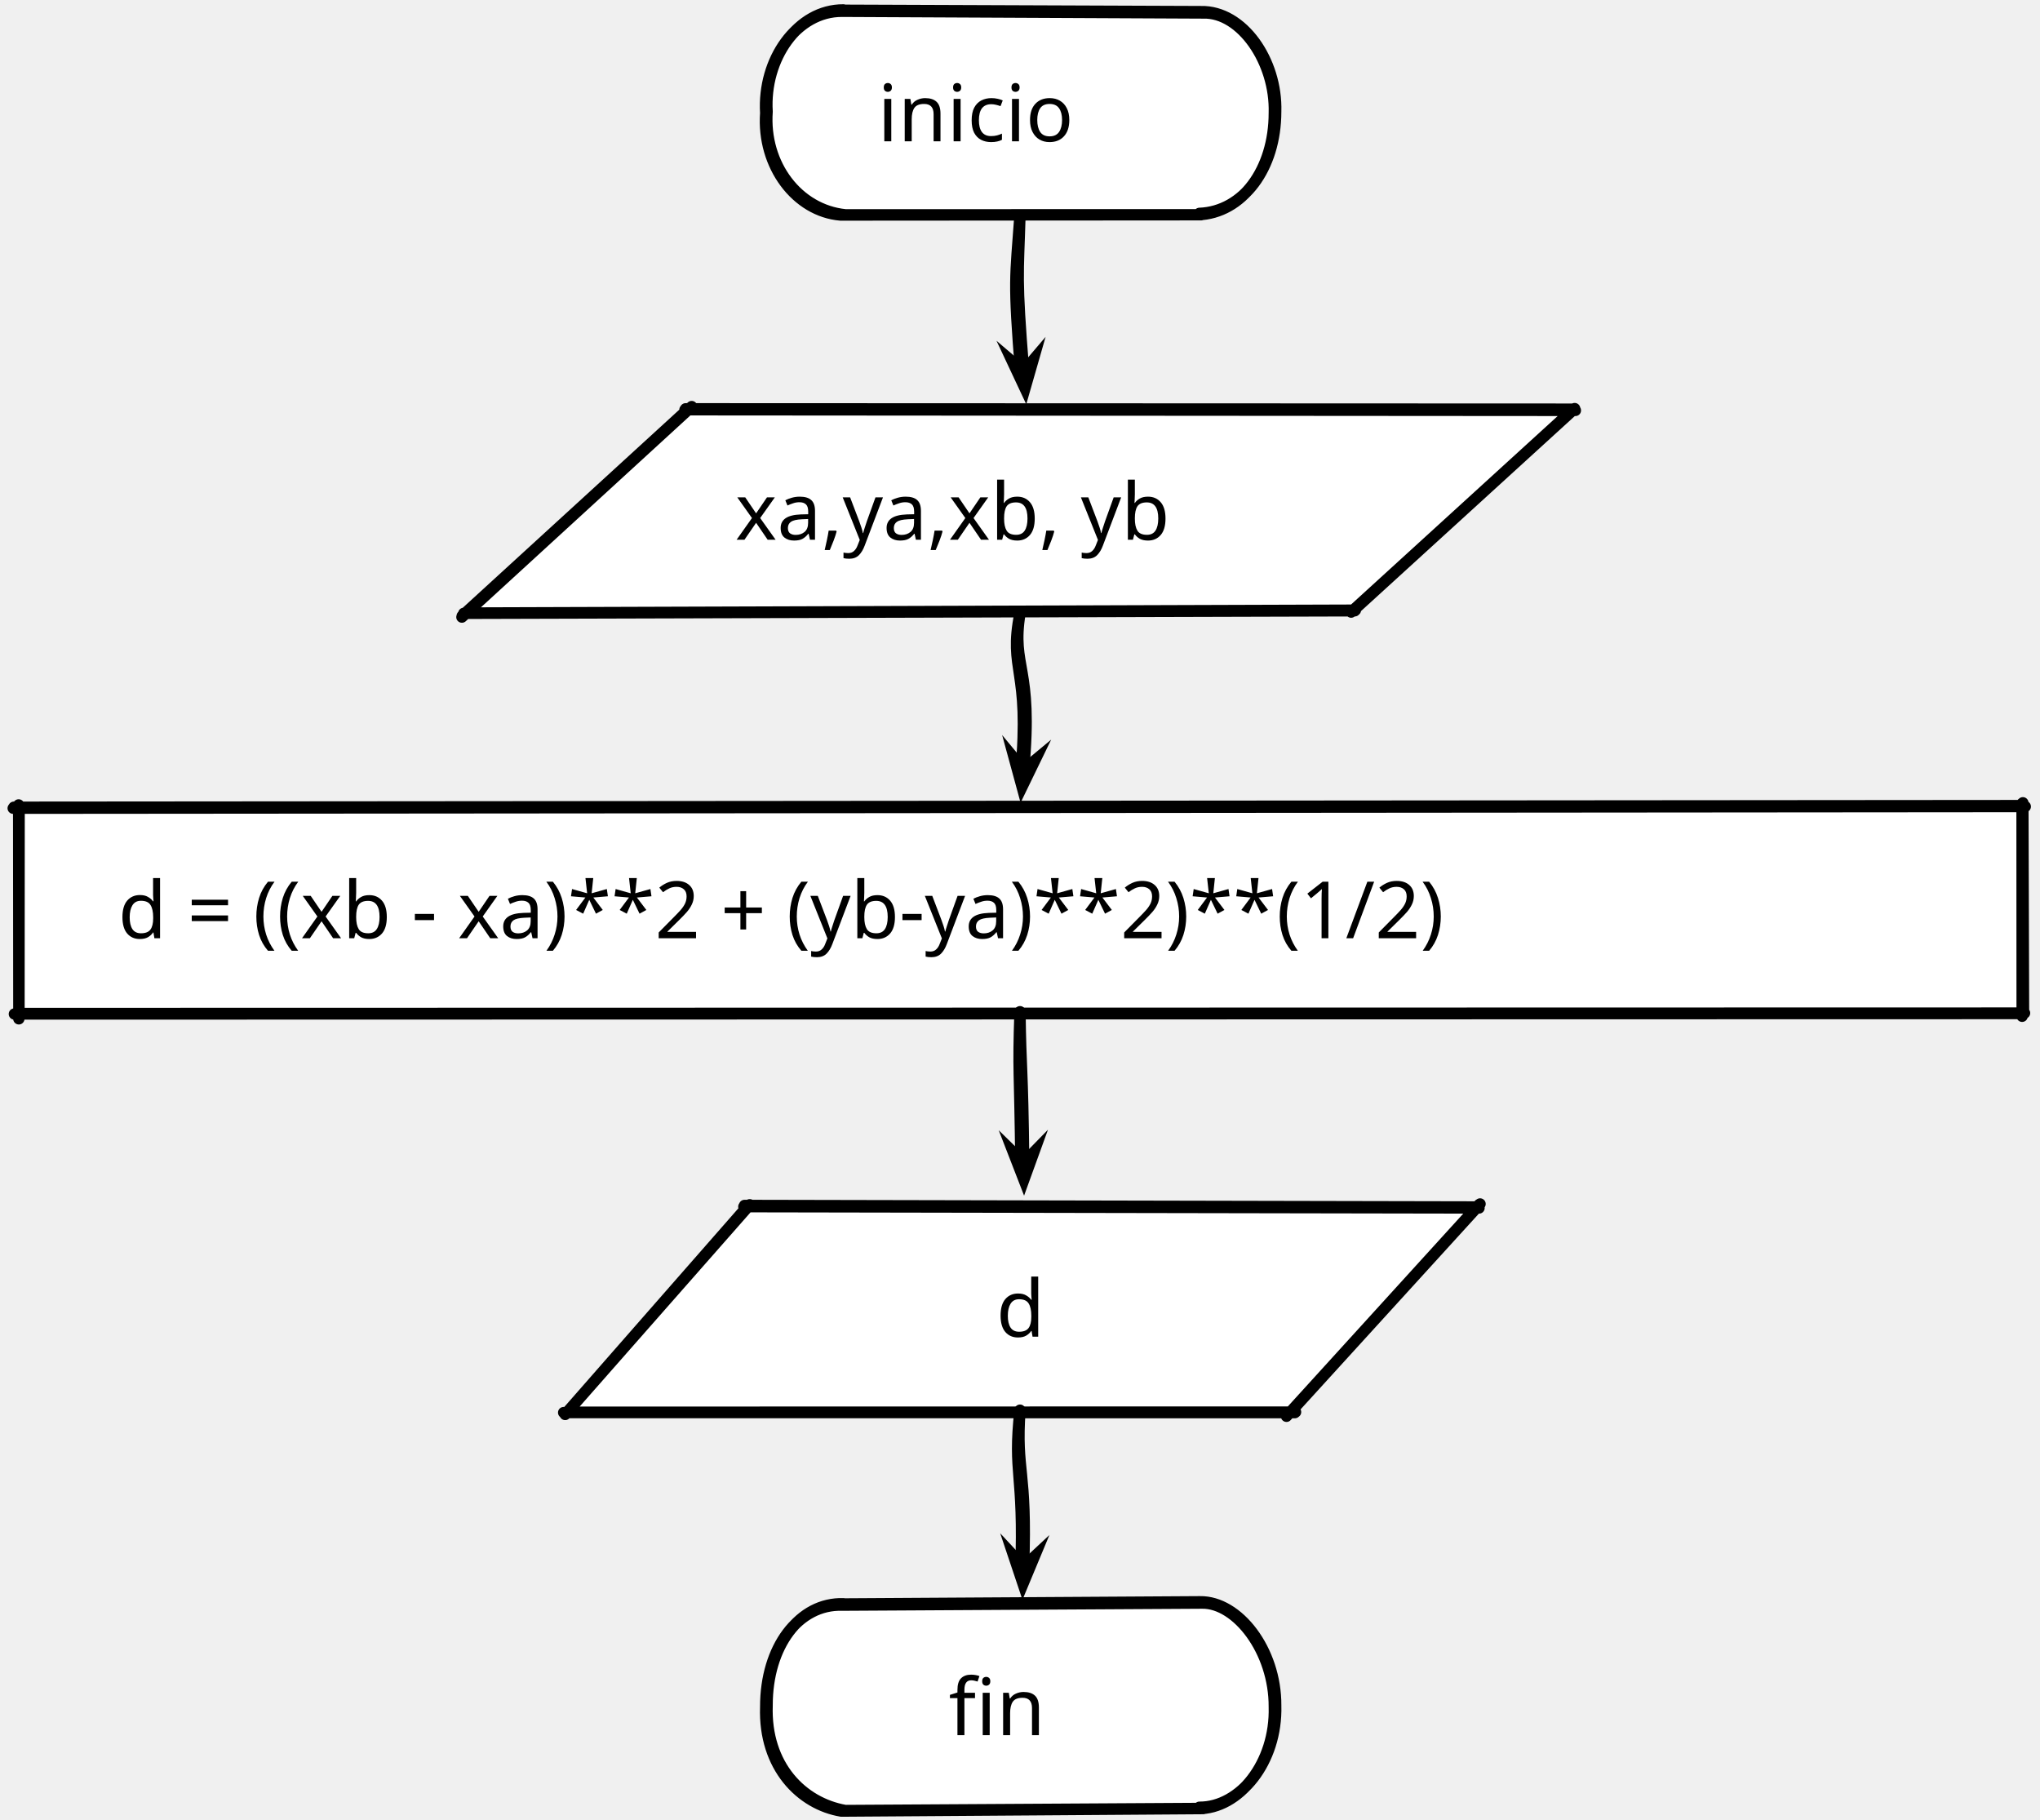
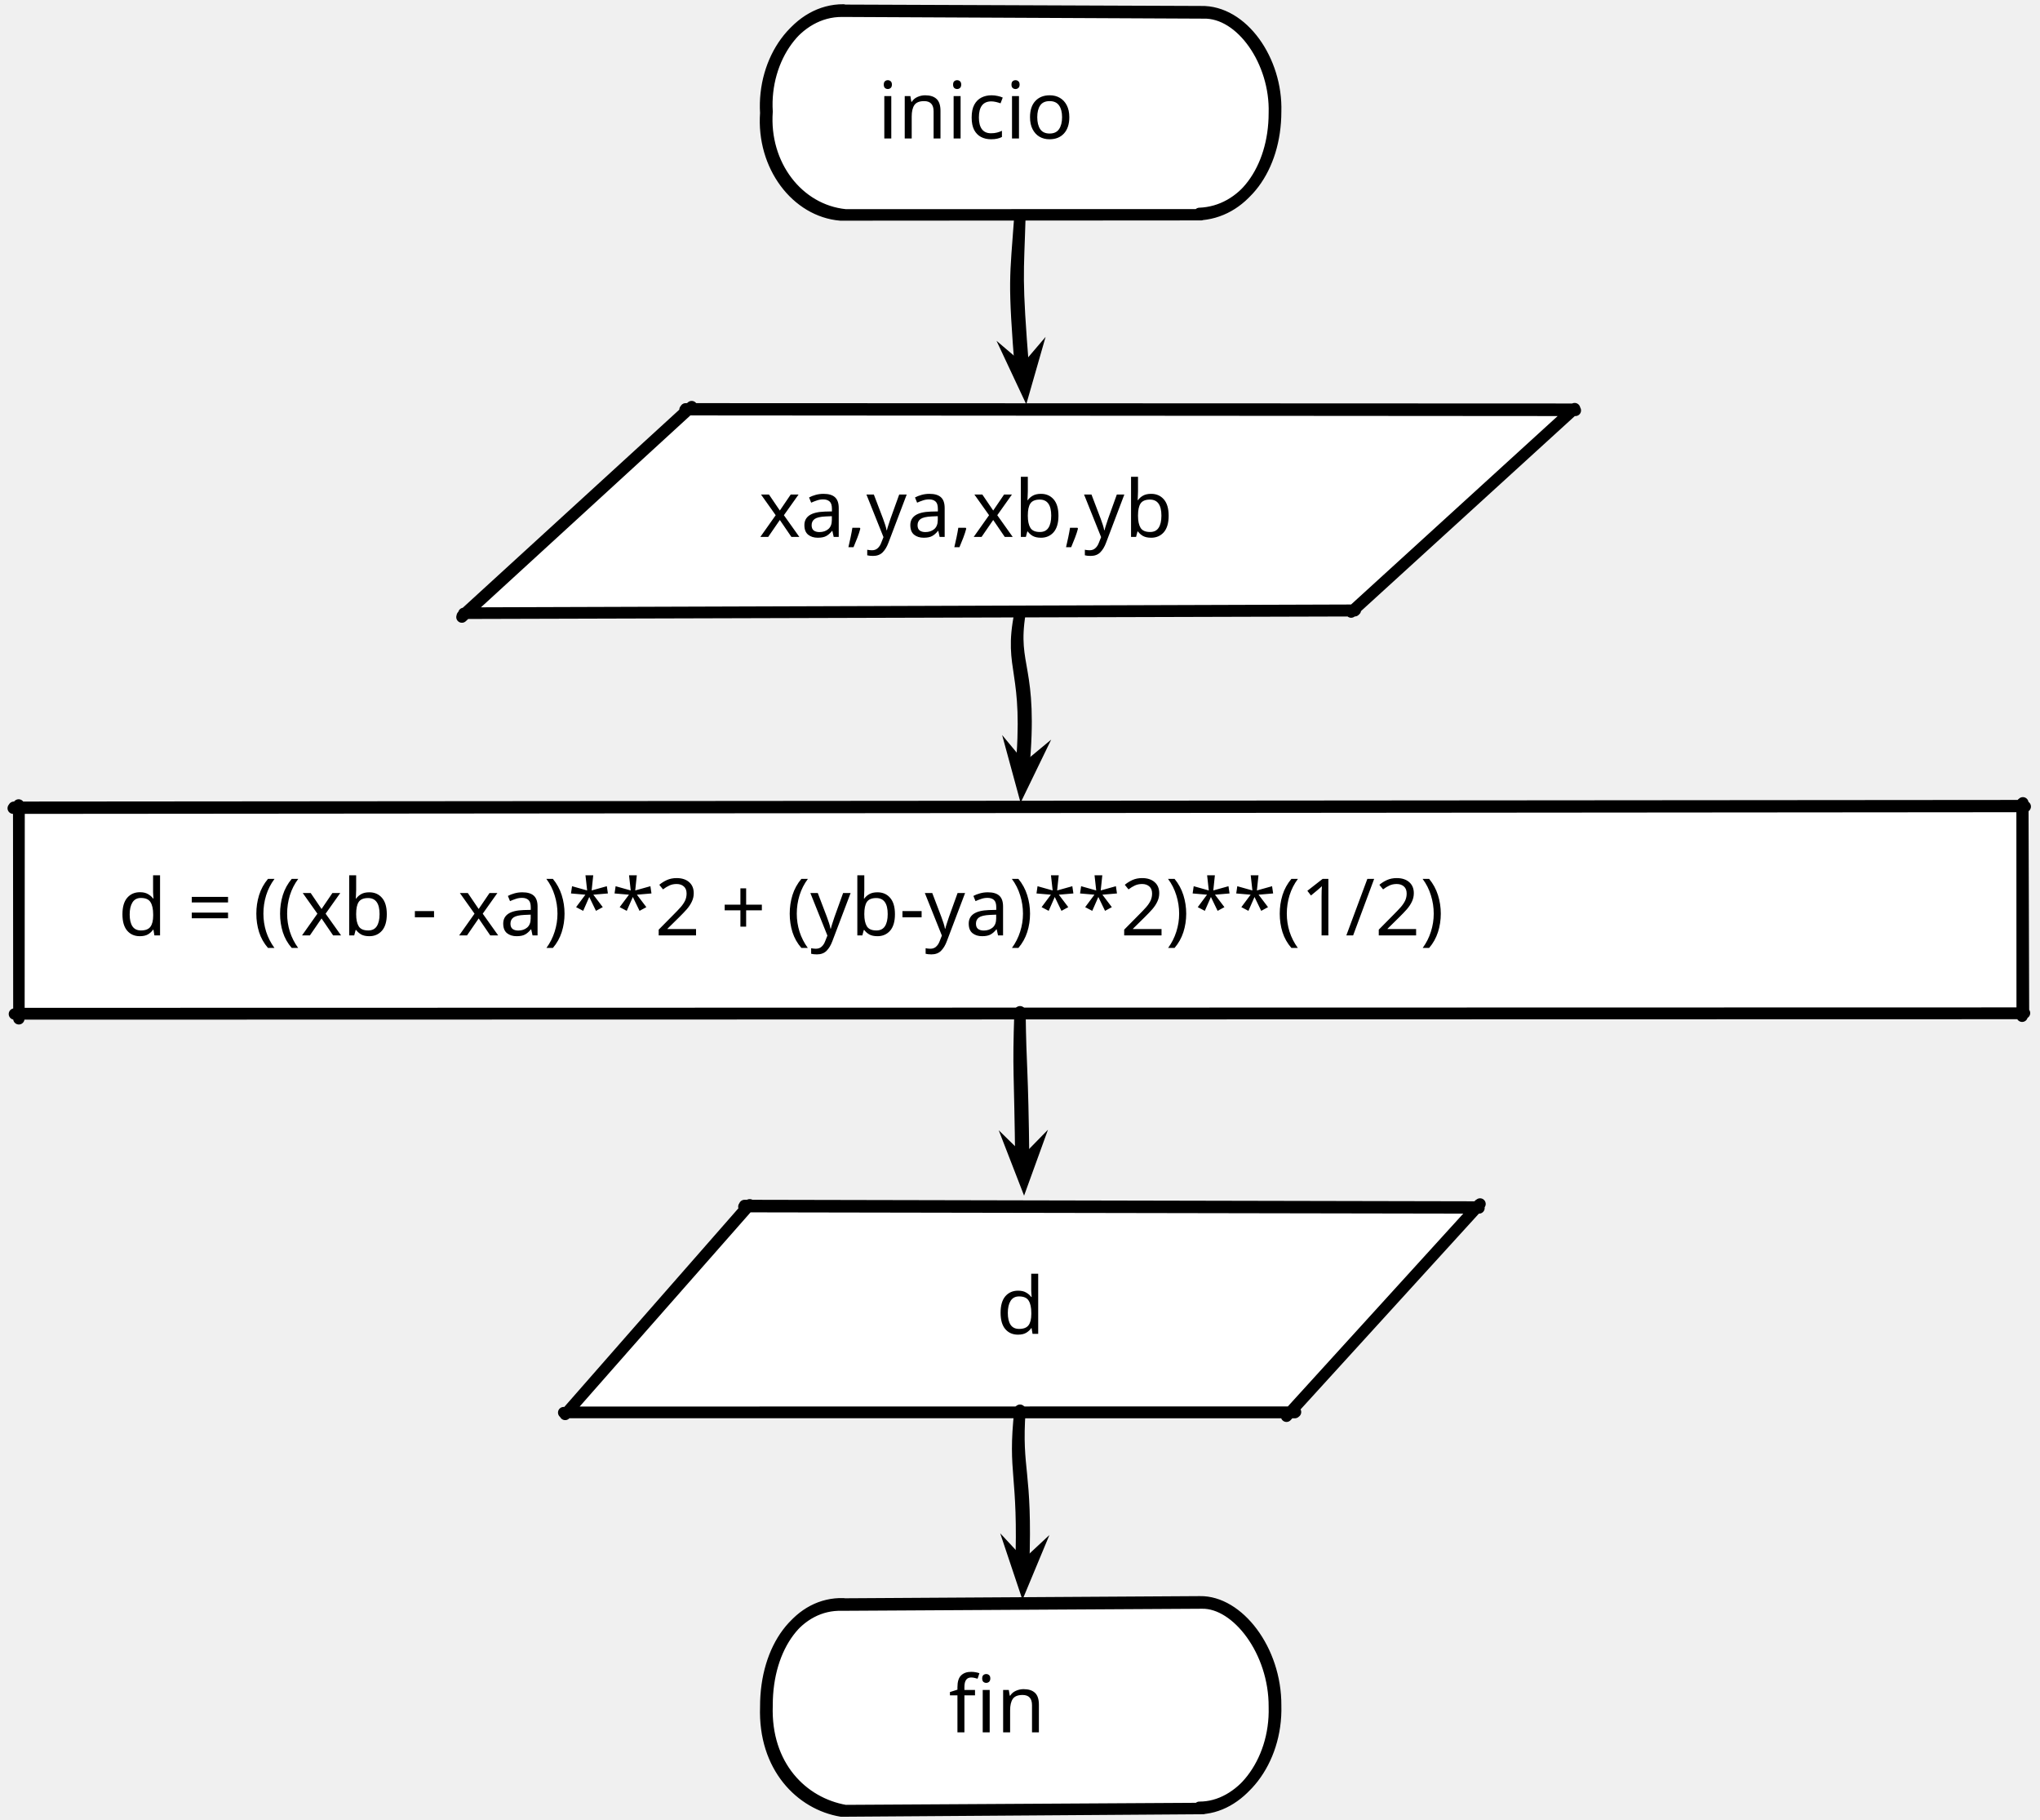
<svg xmlns="http://www.w3.org/2000/svg" version="1.1" viewBox="188 -13 361 322" width="361" height="322">
  <defs>
    <marker orient="auto" overflow="visible" markerUnits="strokeWidth" id="SharpArrow_Marker" stroke-linejoin="miter" stroke-miterlimit="10" viewBox="-2 -2 5 4" markerWidth="5" markerHeight="4" color="black">
      <g>
        <path d="M 1.5 0 L -.9 -.9 L 0 0 L 0 0 L -.9 .9 Z" fill="currentColor" stroke="currentColor" stroke-width="1" />
      </g>
    </marker>
-     <font-face font-family="JetBrains Mono" font-size="14" panose-1="2 0 0 9 0 0 0 0 0 0" units-per-em="1000" underline-position="-155" underline-thickness="50" slope="0" x-height="550" cap-height="730" ascent="1020.004" descent="-300.003" font-weight="300">
-       <font-face-src>
-         <font-face-name name="JetBrainsMono-Light" />
-       </font-face-src>
-     </font-face>
  </defs>
-   <g id="Canvas_1" stroke="none" stroke-dasharray="none" fill="none" stroke-opacity="1" fill-opacity="1">
-     <g id="Canvas_1: Layer 1">
+   <g id="Canvas_1" stroke-opacity="1" fill="none" fill-opacity="1" stroke="none" stroke-dasharray="none">
+     <g id="Canvas_1_Layer_1">
      <g id="Line_4">
        <path d="M 368.5 25 C 367.681 36.592 367.285 36.139 368.644 53.204 M 368.5 25 C 368.181 36.092 367.785 35.639 369.144 52.704" marker-end="url(#SharpArrow_Marker)" stroke="black" stroke-linecap="round" stroke-linejoin="round" stroke-width="2" />
      </g>
      <g id="Graphic_10">
        <path d="M 337 -11 L 400 -11 C 407.452 -11 413.5 -2.936 413.5 7 C 413.5 16.936 407.452 25 400 25 L 337 25 C 329.548 25 323.5 16.936 323.5 7 C 323.5 -2.936 329.548 -11 337 -11 Z" fill="white" />
        <path d="M 336.389 -11.003 L 400.973 -10.701 C 407.659 -10.879 413.778 -2.028 413.5 7 C 413.495 17.035 407.799 24.701 400 25 M 400.431 25 L 336.741 25.045 C 328.944 24.398 322.822 16.373 323.5 7 C 322.922 -2.396 328.954 -11.045 337 -11 M 336.515 -11.194 L 400.504 -10.947 C 407.909 -11.129 414.028 -2.278 413.75 6.75 C 413.745 16.785 408.049 24.451 400.25 24.75 M 400.556 24.998 L 337.585 25.002 C 329.194 24.148 323.072 16.123 323.75 6.75 C 323.172 -2.646 329.204 -11.295 337.25 -11.25" stroke="black" stroke-linecap="round" stroke-linejoin="round" stroke-width="2" />
-         <text transform="translate(337.5 -2)" fill="black">
-           <tspan font-family="JetBrains Mono" font-size="14" font-weight="300" fill="black" x="5.8" y="14">inicio</tspan>
+         <text transform="translate(337.5 -1.5)" fill="black">
+           <tspan font-family="Fira Mono" font-size="14" fill="black" x="5.8" y="13">inicio</tspan>
        </text>
      </g>
      <g id="Graphic_12">
        <rect x="191.3" y="130" width="354.4" height="36" fill="white" />
        <path d="M 190.332 130.001 L 546.397 129.704 M 545.82 129.16 L 545.837 166.81 M 546.142 166.329 L 190.543 166.408 M 191.334 167.263 L 191.299 129.412 M 190.457 129.819 L 545.945 129.533 M 545.97 129.035 L 546.086 166.204 M 546.267 166.241 L 191.458 166.316 M 191.362 167.138 L 191.385 129.875" stroke="black" stroke-linecap="round" stroke-linejoin="round" stroke-width="2" />
-         <text transform="translate(196.3 139)" fill="black">
-           <tspan font-family="JetBrains Mono" font-size="14" font-weight="300" fill="black" x="12.6" y="14">d = ((xb - xa)**2 + (yb-ya)**2)**(1/2)</tspan>
+         <text transform="translate(196.3 139.5)" fill="black">
+           <tspan font-family="Fira Mono" font-size="14" fill="black" x="12.6" y="13">d = ((xb - xa)**2 + (yb-ya)**2)**(1/2)</tspan>
        </text>
      </g>
      <g id="Graphic_14">
        <path d="M 309.783 59.5 L 466.363 59.5 L 427.217 95.5 L 270.637 95.5 Z" fill="white" />
        <path d="M 309.207 59.5 L 466.784 59.615 M 466.49 59.372 L 427.095 95.3 M 427.735 95.071 L 270.071 95.517 M 269.739 96.185 L 310.4 58.934 M 309.332 59.326 L 466.35 59.388 M 466.652 59.288 L 427.506 94.987 M 427.86 94.952 L 270.596 95.459 M 269.789 95.979 L 309.863 59.327" stroke="black" stroke-linecap="round" stroke-linejoin="round" stroke-width="2" />
-         <text transform="translate(314.7825 68.5)" fill="black">
-           <tspan font-family="JetBrains Mono" font-size="14" font-weight="300" fill="black" x="3.317" y="14">xa,ya,xb, yb</tspan>
+         <text transform="translate(314.7825 69)" fill="black">
+           <tspan font-family="Fira Mono" font-size="14" fill="black" x="7.517" y="13">xa,ya,xb,yb</tspan>
        </text>
      </g>
      <g id="Line_16">
        <path d="M 368.5 95.5 C 366.416 105.839 370.369 105.158 368.644 123.704 M 368.5 95.5 C 366.916 105.339 370.869 104.658 369.144 123.204" marker-end="url(#SharpArrow_Marker)" stroke="black" stroke-linecap="round" stroke-linejoin="round" stroke-width="2" />
      </g>
      <g id="Graphic_17">
        <path d="M 320.365 200.5 L 448.725 200.5 L 416.635 236.5 L 288.275 236.5 Z" fill="white" />
        <path d="M 319.628 200.499 L 449.732 200.729 M 449.759 200.113 L 415.66 237.585 M 417.141 236.937 L 287.744 236.927 M 288.013 237.262 L 320.67 200.154 M 319.753 200.276 L 449.325 200.546 M 449.913 200.013 L 416.382 236.819 M 417.266 236.835 L 288.433 236.861 M 288.133 237.132 L 320.413 200.307" stroke="black" stroke-linecap="round" stroke-linejoin="round" stroke-width="2" />
-         <text transform="translate(325.365 209.5)" fill="black">
-           <tspan font-family="JetBrains Mono" font-size="14" font-weight="300" fill="black" x="38.935" y="14">d</tspan>
+         <text transform="translate(325.365 210)" fill="black">
+           <tspan font-family="Fira Mono" font-size="14" fill="black" x="38.935" y="13">d</tspan>
        </text>
      </g>
      <g id="Line_18">
        <path d="M 368.5 166 C 368.128 177.065 368.46 175.502 368.657 193.2 M 368.5 166 C 368.628 176.565 368.96 175.002 369.157 192.7" marker-end="url(#SharpArrow_Marker)" stroke="black" stroke-linecap="round" stroke-linejoin="round" stroke-width="2" />
      </g>
      <g id="Graphic_19">
        <path d="M 337 271 L 400 271 C 407.452 271 413.5 279.064 413.5 289 C 413.5 298.936 407.452 307 400 307 L 337 307 C 329.548 307 323.5 298.936 323.5 289 C 323.5 279.064 329.548 271 337 271 Z" fill="white" />
        <path d="M 336.655 271.002 L 400.731 270.634 C 406.879 270.537 413.558 279.158 413.5 289 C 413.786 298.989 407.203 307.052 400 307 M 400.923 306.994 L 336.886 307.439 C 329.729 306.251 323.124 299.652 323.5 289 C 323.472 278.474 329.267 270.771 337 271 M 336.779 270.788 L 400.34 270.401 C 407.129 270.287 413.808 278.908 413.75 288.75 C 414.036 298.739 407.453 306.802 400.25 306.75 M 401.049 306.962 L 337.594 307.332 C 329.979 306.001 323.374 299.402 323.75 288.75 C 323.722 278.224 329.517 270.521 337.25 270.75" stroke="black" stroke-linecap="round" stroke-linejoin="round" stroke-width="2" />
-         <text transform="translate(337.5 280)" fill="black">
-           <tspan font-family="JetBrains Mono" font-size="14" font-weight="300" fill="black" x="18.4" y="14">fin</tspan>
+         <text transform="translate(337.5 280.5)" fill="black">
+           <tspan font-family="Fira Mono" font-size="14" fill="black" x="18.4" y="13">fin</tspan>
        </text>
      </g>
      <g id="Line_21">
        <path d="M 368.5 236.5 C 367.23 248.042 369.267 247.331 368.644 264.704 M 368.5 236.5 C 367.73 247.542 369.767 246.831 369.144 264.204" marker-end="url(#SharpArrow_Marker)" stroke="black" stroke-linecap="round" stroke-linejoin="round" stroke-width="2" />
      </g>
    </g>
  </g>
</svg>
